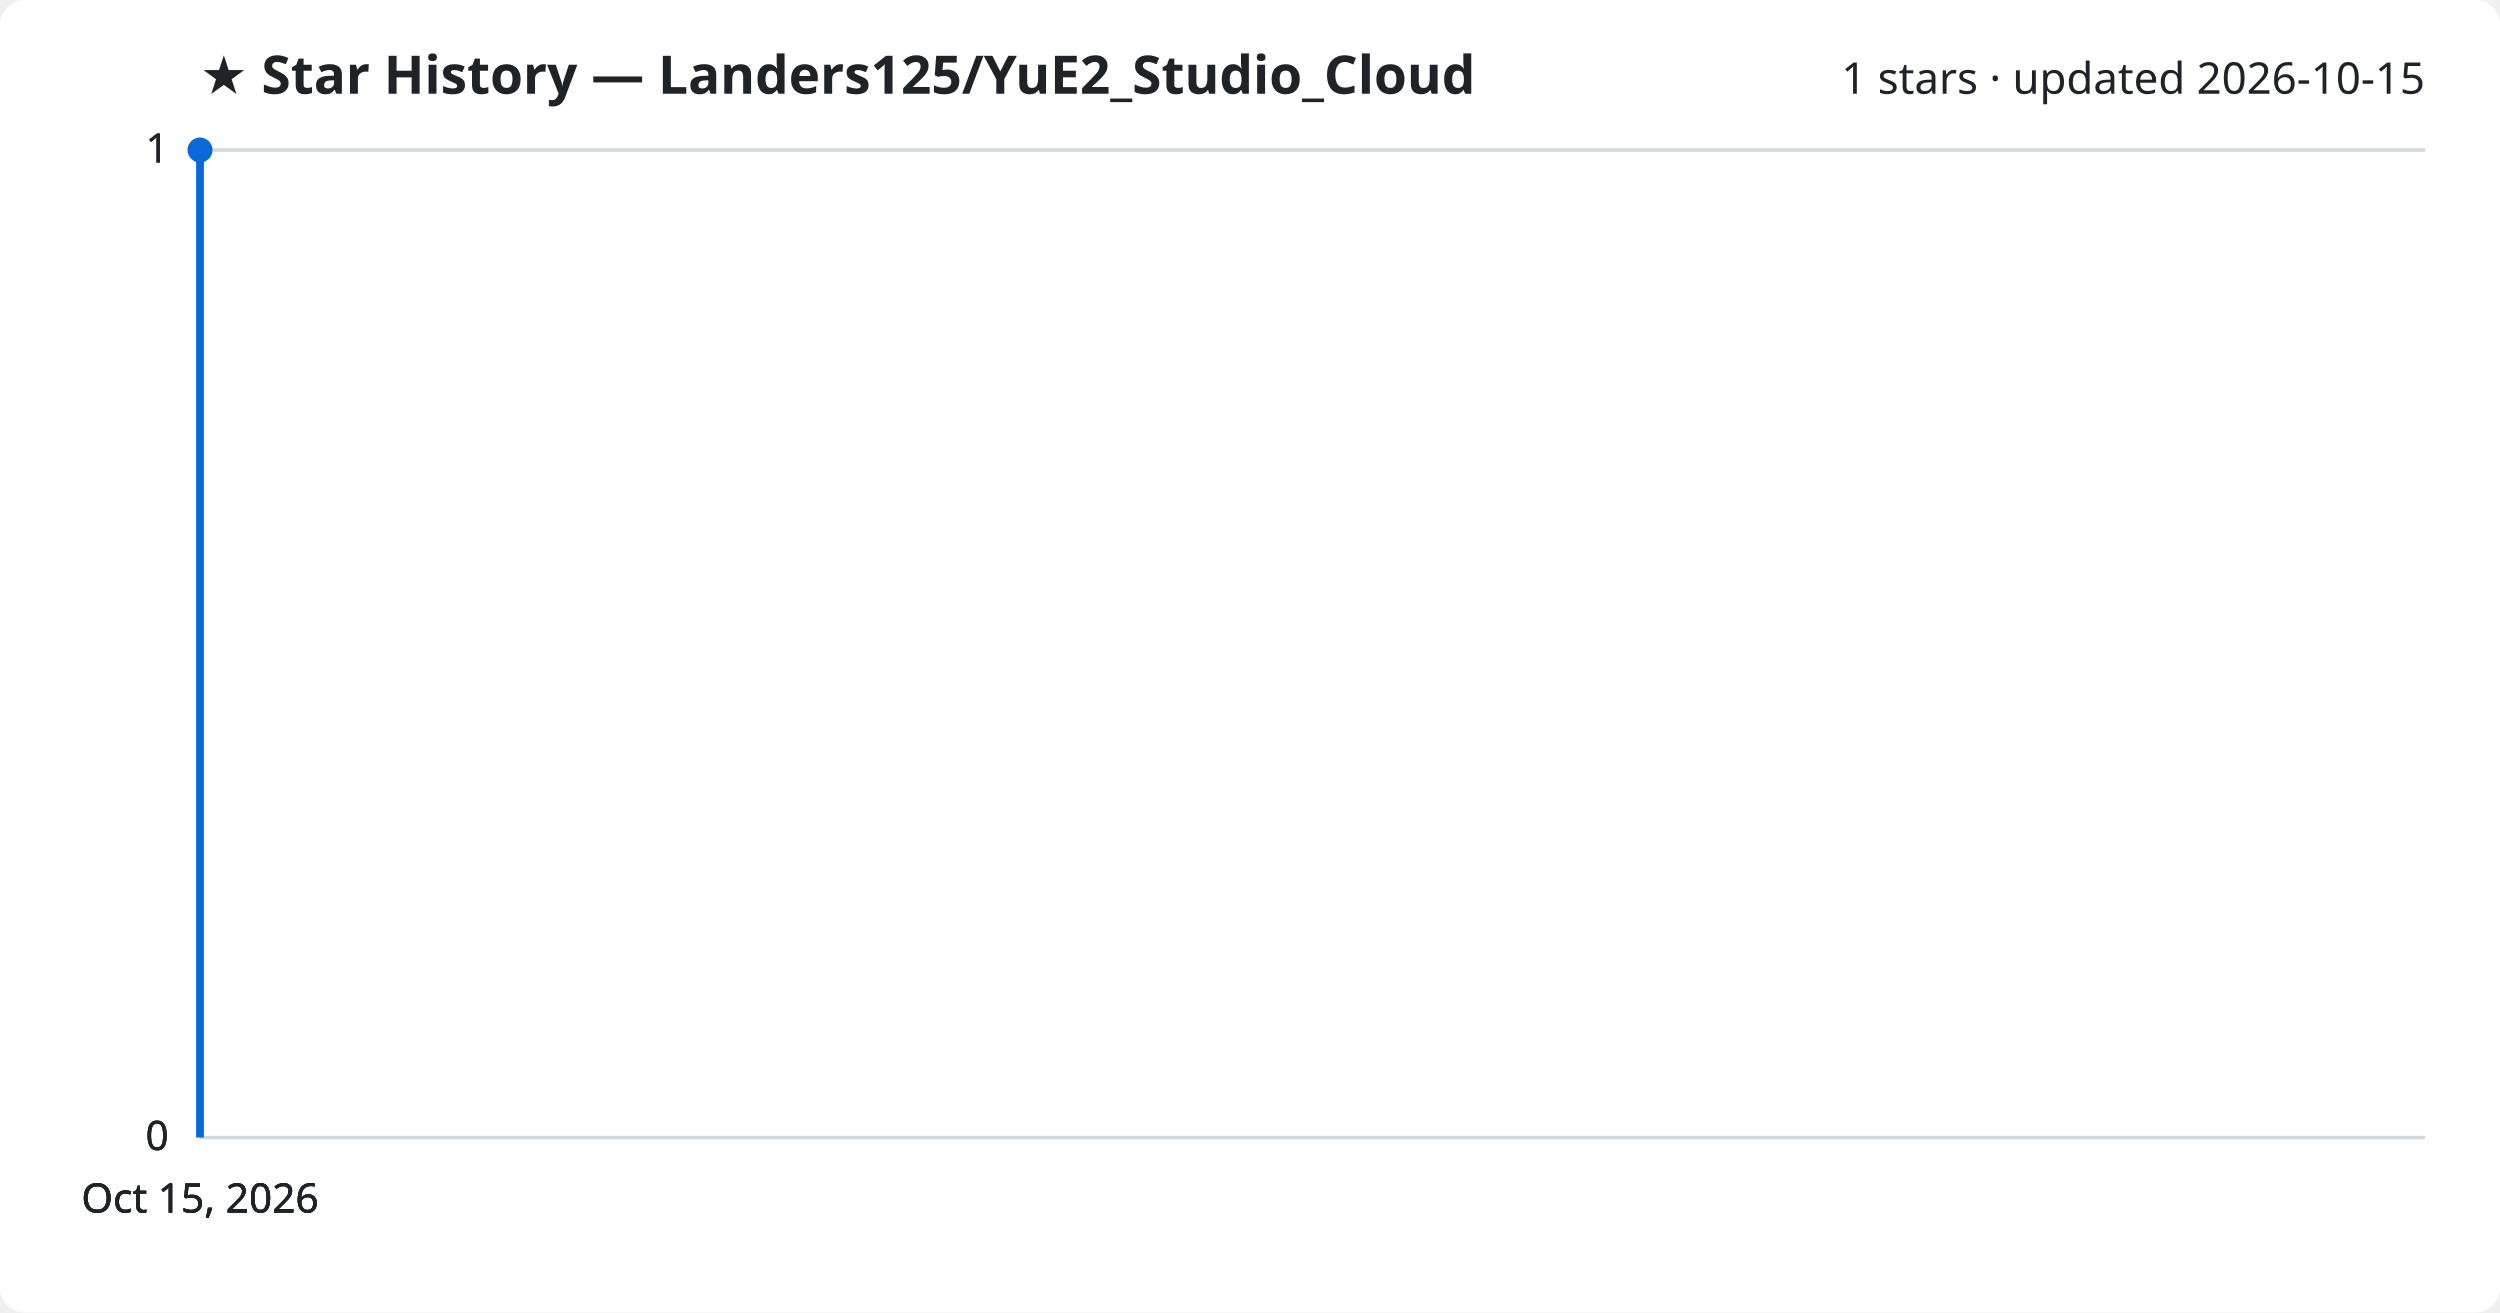
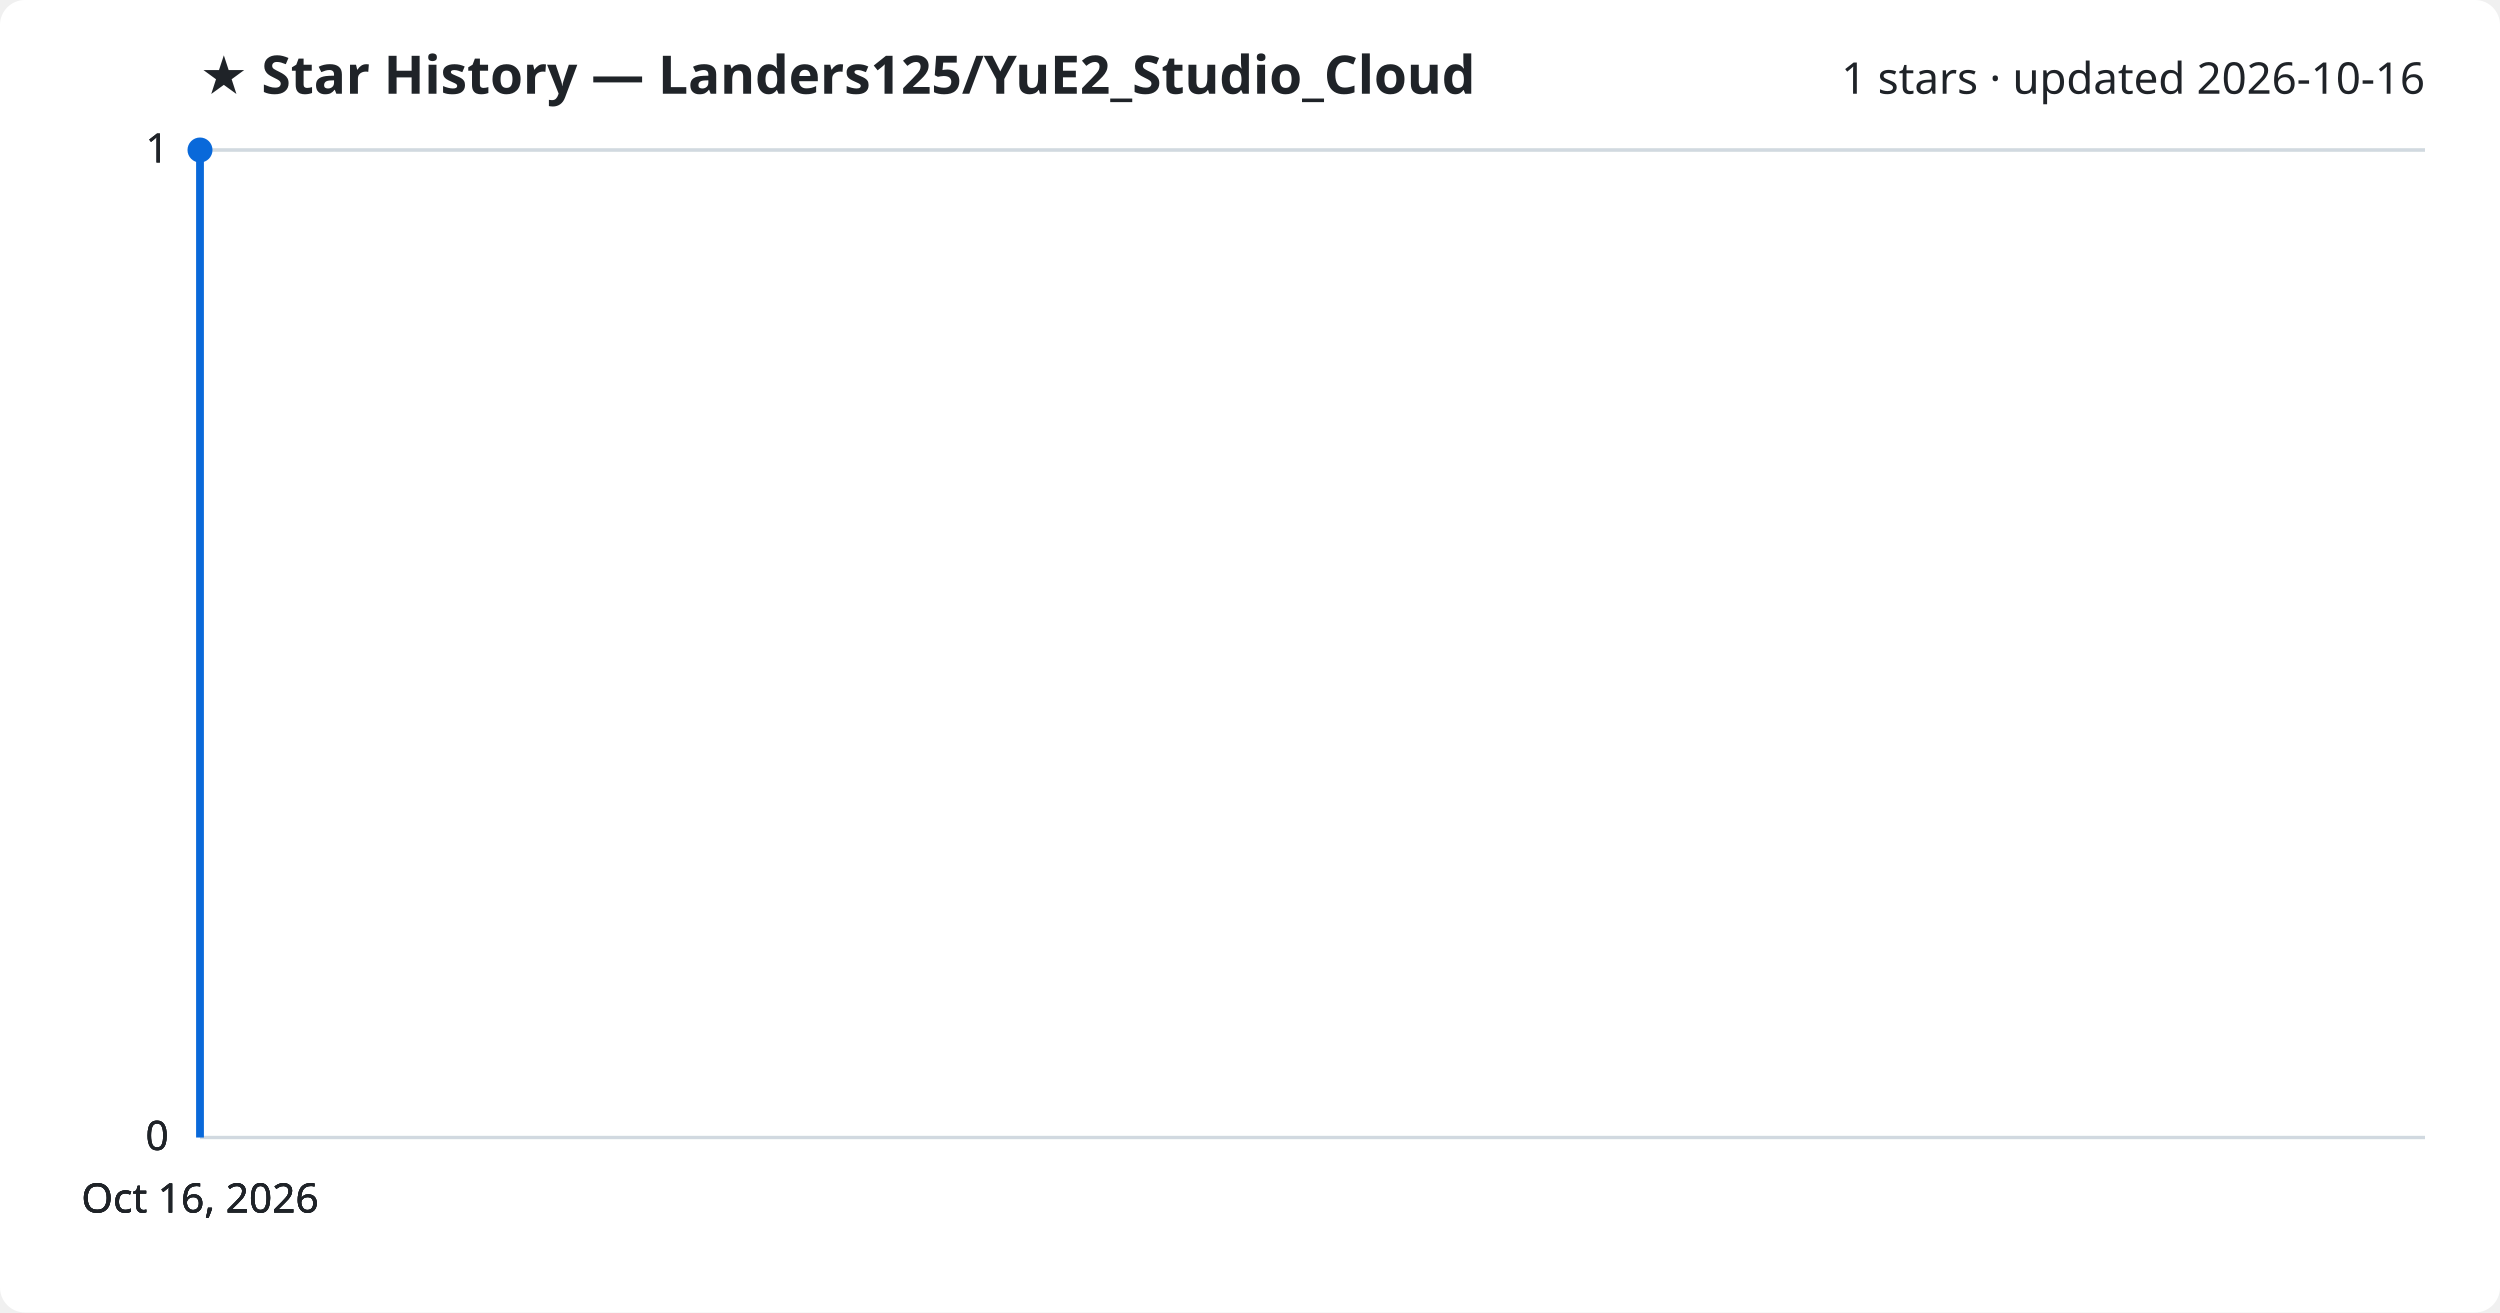
<svg xmlns="http://www.w3.org/2000/svg" viewBox="0 0 800 420" font-family="Segoe UI, sans-serif">
  <rect width="800" height="420" fill="#ffffff" rx="8" />
  <text x="64" y="30" fill="#1f2328" font-size="17" font-weight="700">★ Star History — Landers125/YuE2_Studio_Cloud</text>
-   <text x="776" y="30" fill="#1f2328" font-size="14" text-anchor="end">1 stars · updated 2026-10-15</text>
+   <text x="776" y="30" fill="#1f2328" font-size="14" text-anchor="end">1 stars · updated 2026-10-16</text>
  <line x1="64" y1="364.0" x2="776" y2="364.0" stroke="#d1d9e0" stroke-width="1" />
  <text x="54" y="368.0" fill="#1f2328" font-size="13" text-anchor="end">0</text>
  <line x1="64" y1="364.0" x2="776" y2="364.0" stroke="#d1d9e0" stroke-width="1" />
  <text x="54" y="368.0" fill="#1f2328" font-size="13" text-anchor="end">0</text>
  <line x1="64" y1="364.0" x2="776" y2="364.0" stroke="#d1d9e0" stroke-width="1" />
  <text x="54" y="368.0" fill="#1f2328" font-size="13" text-anchor="end">0</text>
  <line x1="64" y1="48.0" x2="776" y2="48.0" stroke="#d1d9e0" stroke-width="1" />
  <text x="54" y="52.0" fill="#1f2328" font-size="13" text-anchor="end">1</text>
  <line x1="64" y1="48.0" x2="776" y2="48.0" stroke="#d1d9e0" stroke-width="1" />
  <text x="54" y="52.0" fill="#1f2328" font-size="13" text-anchor="end">1</text>
  <path d="M64.0,364.0 L64.0,48.0 L64.0,48.0" fill="none" stroke="#0969da" stroke-width="2.5" stroke-linejoin="round" />
  <circle cx="64.0" cy="48.0" r="4" fill="#0969da" />
-   <text x="64.0" y="388" fill="#1f2328" font-size="13" text-anchor="middle">Oct 15, 2026</text>
-   <text x="64.0" y="388" fill="#1f2328" font-size="13" text-anchor="middle">Oct 15, 2026</text>
-   <text x="64.0" y="388" fill="#1f2328" font-size="13" text-anchor="middle">Oct 15, 2026</text>
-   <text x="64.0" y="388" fill="#1f2328" font-size="13" text-anchor="middle">Oct 15, 2026</text>
+   <text x="64.0" y="388" fill="#1f2328" font-size="13" text-anchor="middle">Oct 16, 2026</text>
+   <text x="64.0" y="388" fill="#1f2328" font-size="13" text-anchor="middle">Oct 16, 2026</text>
+   <text x="64.0" y="388" fill="#1f2328" font-size="13" text-anchor="middle">Oct 16, 2026</text>
+   <text x="64.0" y="388" fill="#1f2328" font-size="13" text-anchor="middle">Oct 16, 2026</text>
</svg>
